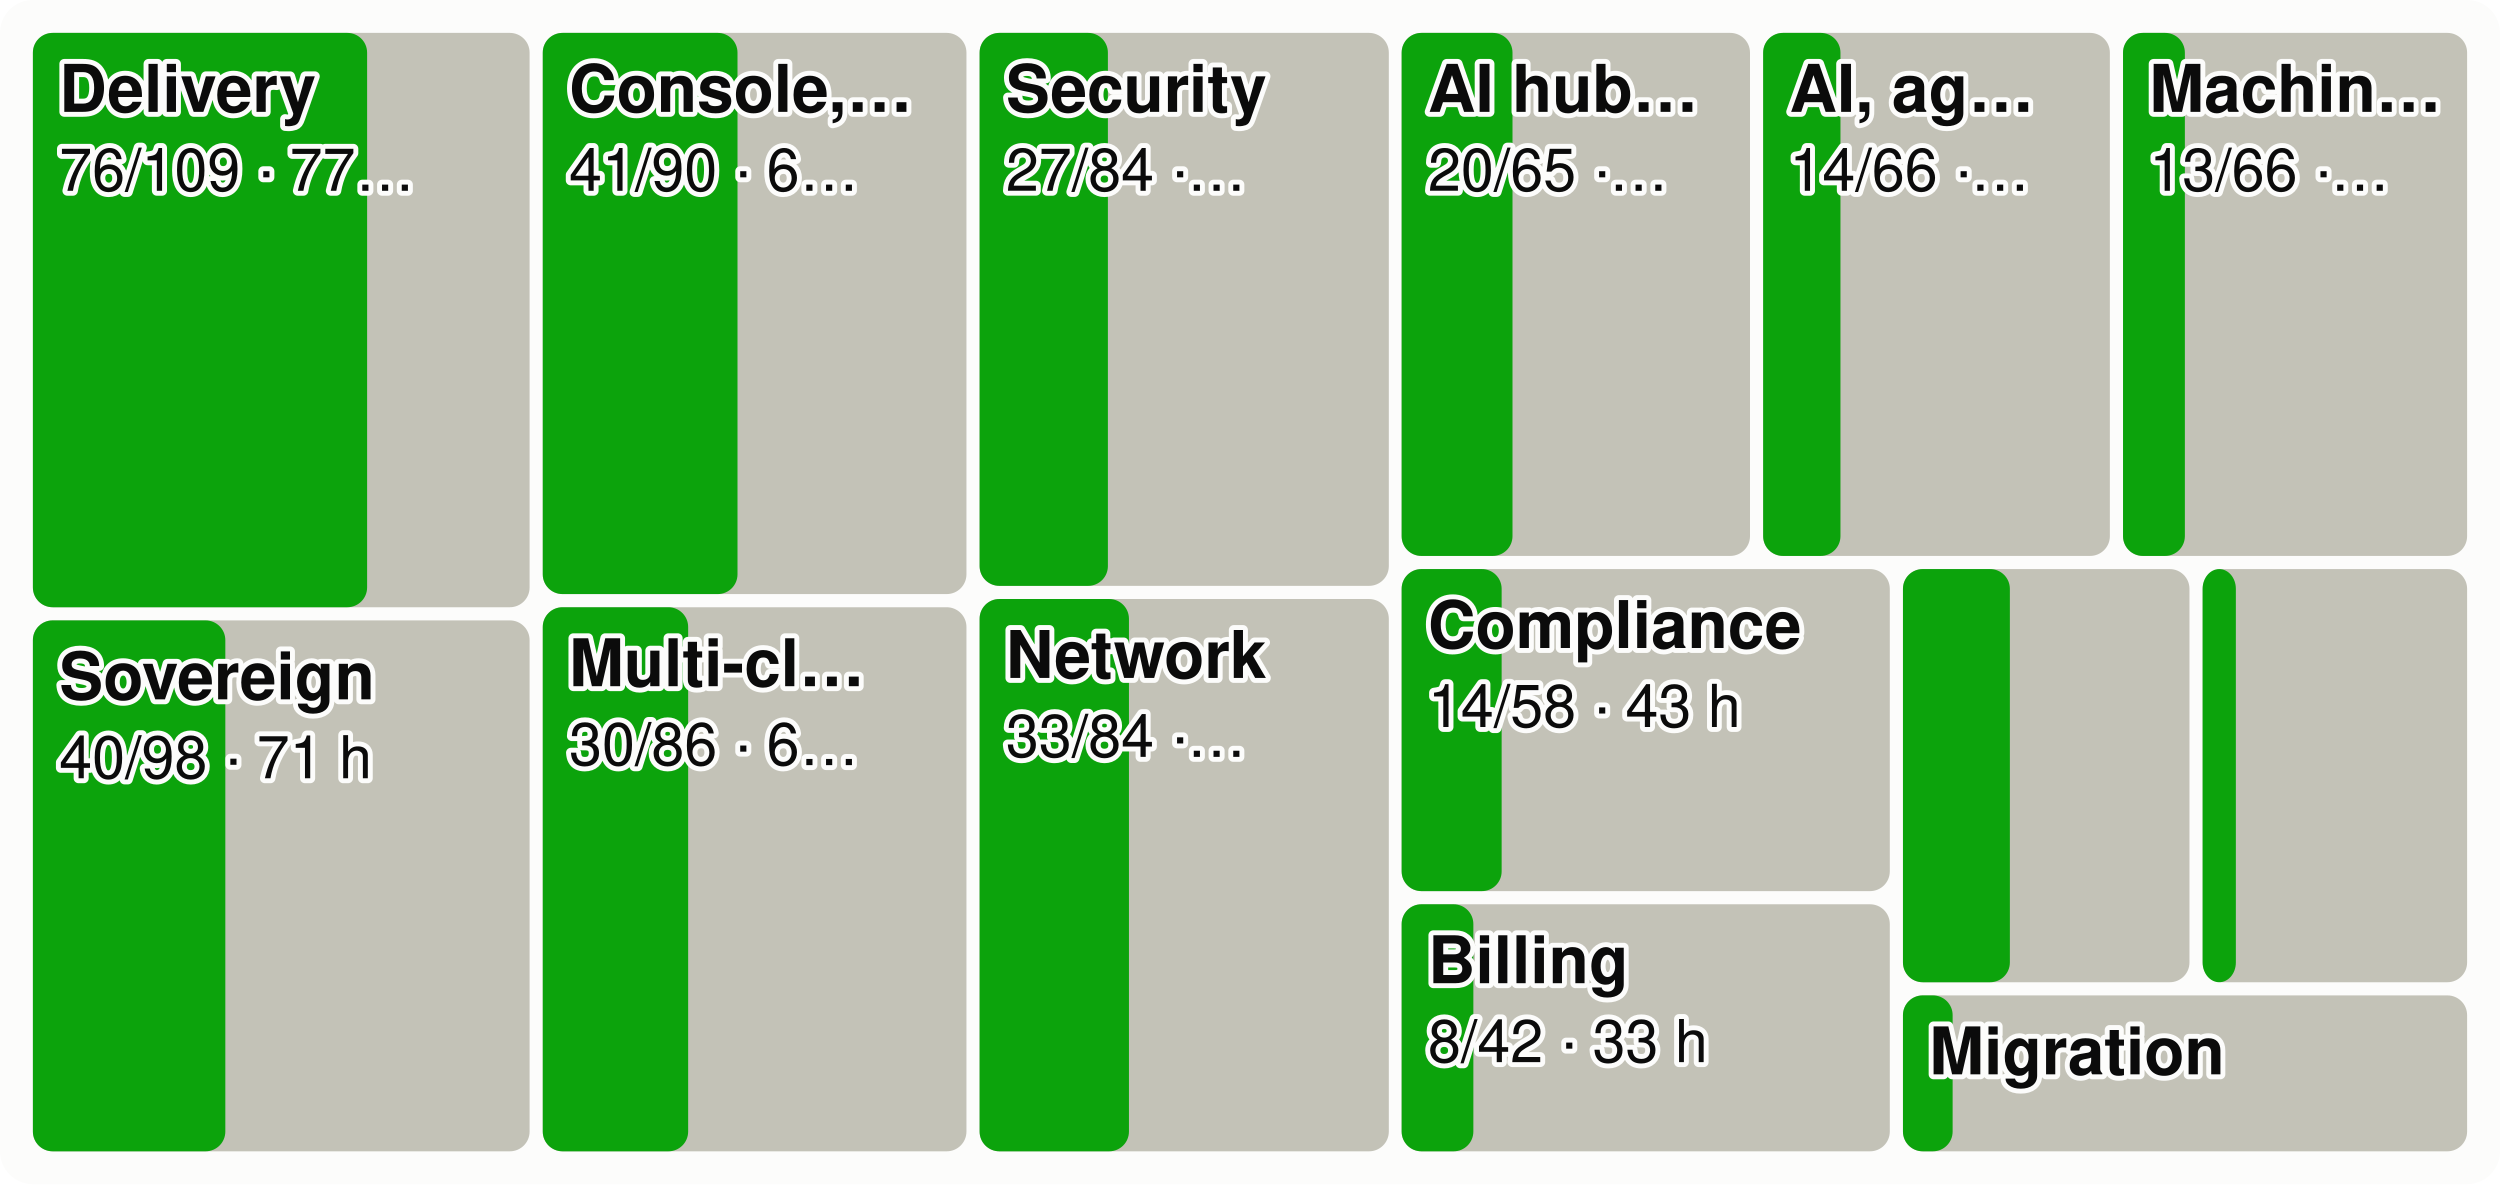
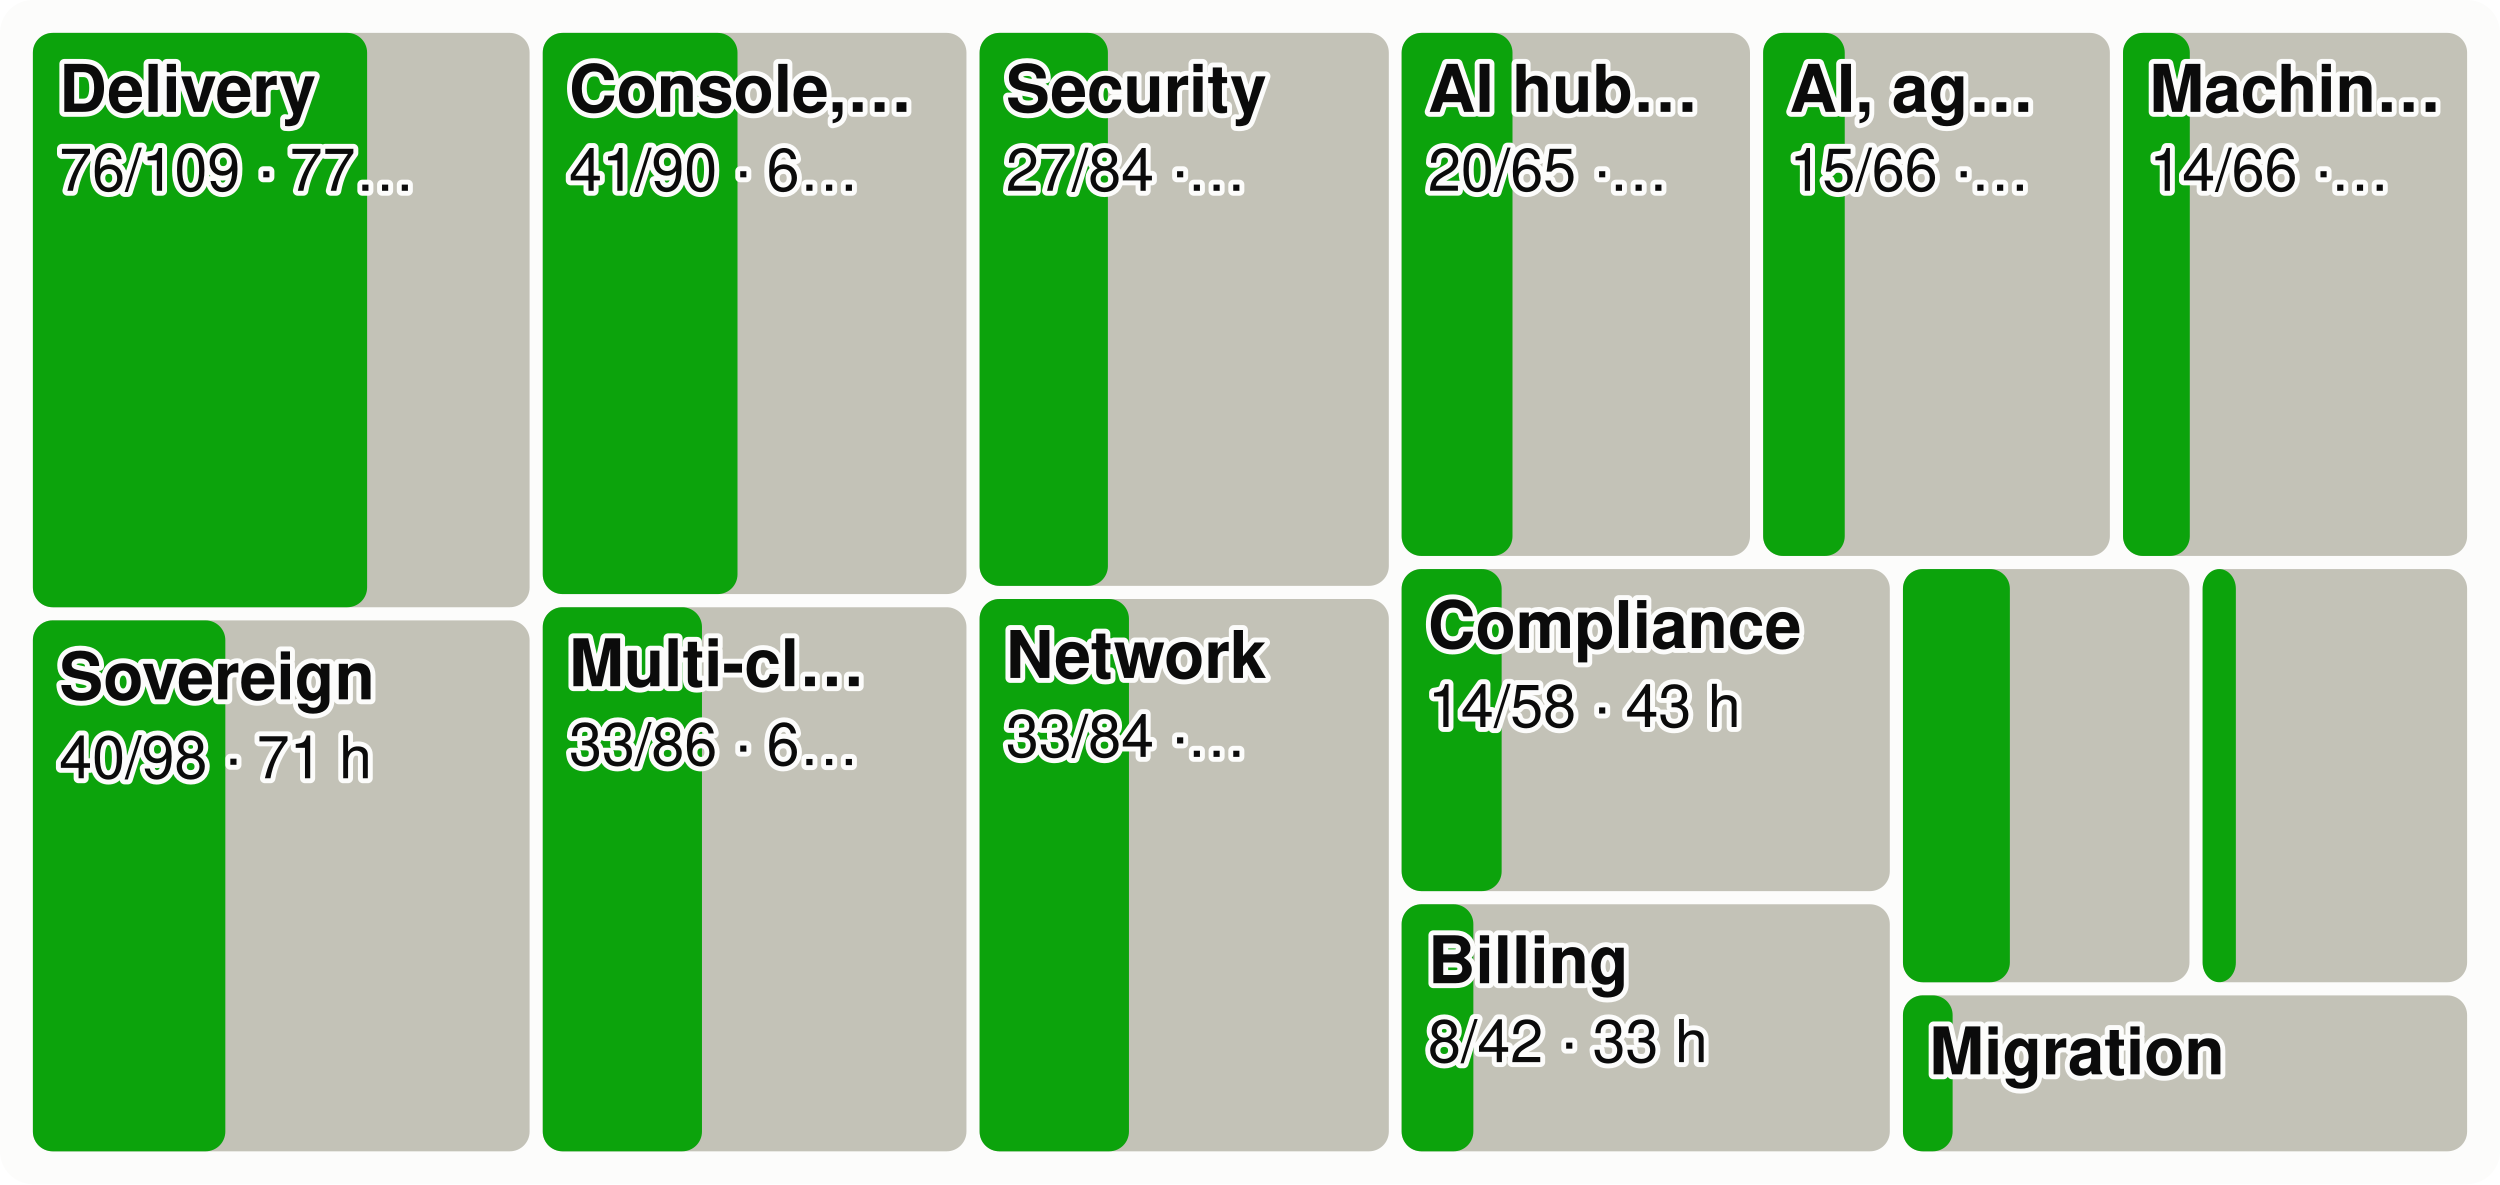
<svg xmlns="http://www.w3.org/2000/svg" viewBox="0 0 760 360" width="760" height="360" font-family="system-ui,-apple-system,Segoe UI,Helvetica,Arial,sans-serif" font-size="18" role="img" aria-label="Every product area as a tile sized by effort, the merged share in green">
  <style>.h{paint-order:stroke;stroke:#fcfcfb;stroke-width:3px;stroke-linejoin:round}.rg{stroke:#fcfcfb}@media (prefers-color-scheme: dark){.bg{fill:#1a1a19}.t1{fill:#f0efec}.t2{fill:#c3c2b7}.gr{stroke:#2c2c2a}.ax{stroke:#383835}.ld{stroke:#383835}.br{stroke:#c3c2b7}.m{stroke:#3987e5}.dp{stroke:#d95926}.v{stroke:#199e70}.i2{stroke:#c3c2b7}.i1{stroke:#f0efec}.f1{fill:#3987e5}.f2{fill:#d95926}.f3{fill:#199e70}.f4{fill:#c98500}.ev{fill:#c3c2b7}.inv{fill:#1a1a19}.done{fill:#cde2fb}.todo{fill:#52514e}.tile{fill:#262624}.h,.rg{stroke:#1a1a19}}</style>
  <rect width="760" height="360" rx="10" class="bg" fill="#fcfcfb" />
  <rect x="10.0" y="10.0" width="151.0" height="174.6" rx="6" class="todo" fill="#c3c2b7" />
  <rect x="10.0" y="10.0" width="101.6" height="174.6" rx="6" class="gain" fill="#0ca30c" />
  <text x="18.0" y="34.0" class="t1 h" fill="#0b0b0b" font-size="20" font-weight="600">Delivery</text>
  <text x="18.0" y="58.0" class="t1 h" fill="#0b0b0b" font-size="18">76/109 · 77…</text>
  <rect x="10.0" y="188.6" width="151.0" height="161.4" rx="6" class="todo" fill="#c3c2b7" />
  <rect x="10.0" y="188.6" width="58.5" height="161.4" rx="6" class="gain" fill="#0ca30c" />
  <text x="18.0" y="212.6" class="t1 h" fill="#0b0b0b" font-size="20" font-weight="600">Sovereign</text>
  <text x="18.0" y="236.6" class="t1 h" fill="#0b0b0b" font-size="18">40/98 · 71 h</text>
  <rect x="165.0" y="10.0" width="128.8" height="170.6" rx="6" class="todo" fill="#c3c2b7" />
  <rect x="165.0" y="10.0" width="59.2" height="170.6" rx="6" class="gain" fill="#0ca30c" />
  <text x="173.0" y="34.0" class="t1 h" fill="#0b0b0b" font-size="20" font-weight="600">Console,…</text>
  <text x="173.0" y="58.0" class="t1 h" fill="#0b0b0b" font-size="18">41/90 · 6…</text>
  <rect x="165.0" y="184.6" width="128.8" height="165.4" rx="6" class="todo" fill="#c3c2b7" />
-   <rect x="165.0" y="184.6" width="44.2" height="165.4" rx="6" class="gain" fill="#0ca30c" />
+   <rect x="165.0" y="184.6" width="48.4" height="165.4" rx="6" class="gain" fill="#0ca30c" />
  <text x="173.0" y="208.6" class="t1 h" fill="#0b0b0b" font-size="20" font-weight="600">Multi-cl…</text>
-   <text x="173.0" y="232.6" class="t1 h" fill="#0b0b0b" font-size="18">30/86 · 6…</text>
+   <text x="173.0" y="232.6" class="t1 h" fill="#0b0b0b" font-size="18">33/86 · 6…</text>
  <rect x="297.8" y="10.0" width="124.4" height="168.1" rx="6" class="todo" fill="#c3c2b7" />
  <rect x="297.8" y="10.0" width="39.0" height="168.1" rx="6" class="gain" fill="#0ca30c" />
  <text x="305.8" y="34.0" class="t1 h" fill="#0b0b0b" font-size="20" font-weight="600">Security</text>
  <text x="305.8" y="58.0" class="t1 h" fill="#0b0b0b" font-size="18">27/84 ·…</text>
  <rect x="297.8" y="182.1" width="124.4" height="167.9" rx="6" class="todo" fill="#c3c2b7" />
  <rect x="297.8" y="182.1" width="45.4" height="167.9" rx="6" class="gain" fill="#0ca30c" />
  <text x="305.8" y="206.1" class="t1 h" fill="#0b0b0b" font-size="20" font-weight="600">Network</text>
  <text x="305.8" y="230.1" class="t1 h" fill="#0b0b0b" font-size="18">33/84 ·…</text>
  <rect x="426.1" y="10.0" width="105.9" height="159.0" rx="6" class="todo" fill="#c3c2b7" />
  <rect x="426.1" y="10.0" width="33.7" height="159.0" rx="6" class="gain" fill="#0ca30c" />
  <text x="434.1" y="34.0" class="t1 h" fill="#0b0b0b" font-size="20" font-weight="600">AI hub…</text>
  <text x="434.1" y="58.0" class="t1 h" fill="#0b0b0b" font-size="18">20/65 ·…</text>
  <rect x="536.0" y="10.0" width="105.4" height="159.0" rx="6" class="todo" fill="#c3c2b7" />
-   <rect x="536.0" y="10.0" width="23.5" height="159.0" rx="6" class="gain" fill="#0ca30c" />
+   <rect x="536.0" y="10.0" width="24.8" height="159.0" rx="6" class="gain" fill="#0ca30c" />
  <text x="544.0" y="34.0" class="t1 h" fill="#0b0b0b" font-size="20" font-weight="600">AI, ag…</text>
-   <text x="544.0" y="58.0" class="t1 h" fill="#0b0b0b" font-size="18">14/66 ·…</text>
+   <text x="544.0" y="58.0" class="t1 h" fill="#0b0b0b" font-size="18">15/66 ·…</text>
  <rect x="645.4" y="10.0" width="104.6" height="159.0" rx="6" class="todo" fill="#c3c2b7" />
-   <rect x="645.4" y="10.0" width="18.8" height="159.0" rx="6" class="gain" fill="#0ca30c" />
+   <rect x="645.4" y="10.0" width="20.3" height="159.0" rx="6" class="gain" fill="#0ca30c" />
  <text x="653.4" y="34.0" class="t1 h" fill="#0b0b0b" font-size="20" font-weight="600">Machin…</text>
-   <text x="653.4" y="58.0" class="t1 h" fill="#0b0b0b" font-size="18">13/66 ·…</text>
+   <text x="653.4" y="58.0" class="t1 h" fill="#0b0b0b" font-size="18">14/66 ·…</text>
  <rect x="426.1" y="173.0" width="148.4" height="97.9" rx="6" class="todo" fill="#c3c2b7" />
  <rect x="426.1" y="173.0" width="30.4" height="97.9" rx="6" class="gain" fill="#0ca30c" />
  <text x="434.1" y="197.0" class="t1 h" fill="#0b0b0b" font-size="20" font-weight="600">Compliance</text>
  <text x="434.1" y="221.0" class="t1 h" fill="#0b0b0b" font-size="18">14/58 · 43 h</text>
  <rect x="426.1" y="274.9" width="148.4" height="75.1" rx="6" class="todo" fill="#c3c2b7" />
  <rect x="426.1" y="274.9" width="21.8" height="75.1" rx="6" class="gain" fill="#0ca30c" />
  <text x="434.1" y="298.9" class="t1 h" fill="#0b0b0b" font-size="20" font-weight="600">Billing</text>
  <text x="434.1" y="322.9" class="t1 h" fill="#0b0b0b" font-size="18">8/42 · 33 h</text>
  <rect x="578.5" y="173.0" width="87.1" height="125.6" rx="6" class="todo" fill="#c3c2b7" />
  <rect x="578.5" y="173.0" width="32.5" height="125.6" rx="6" class="gain" fill="#0ca30c" />
  <rect x="669.6" y="173.0" width="80.4" height="125.6" rx="6" class="todo" fill="#c3c2b7" />
  <rect x="669.6" y="173.0" width="10.1" height="125.6" rx="6" class="gain" fill="#0ca30c" />
  <rect x="578.5" y="302.6" width="171.5" height="47.4" rx="6" class="todo" fill="#c3c2b7" />
  <rect x="578.5" y="302.6" width="15.1" height="47.4" rx="6" class="gain" fill="#0ca30c" />
  <text x="586.5" y="326.6" class="t1 h" fill="#0b0b0b" font-size="20" font-weight="600">Migration</text>
</svg>
